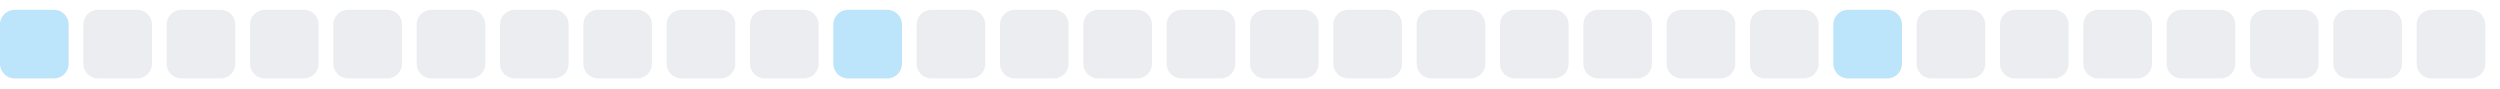
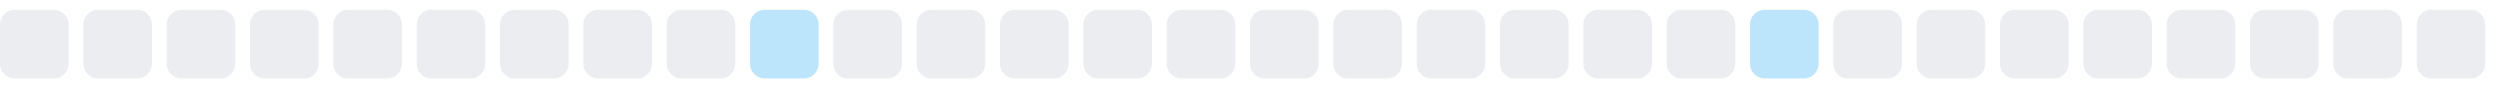
<svg xmlns="http://www.w3.org/2000/svg" width="255" height="9">
  <style>
        .level0 { fill: #ebedf0; }
        .level1 { fill: #bce4fa; }
        .level2 { fill: #75c7f7; }
        .level3 { fill: #30a9f2; }
        .level4 { fill: #008ee6; }
        @media (prefers-color-scheme: dark) {
          .level0 { fill: #161b22; }
          .level1 { fill: #0b3b5c; }
          .level2 { fill: #0a6299; }
          .level3 { fill: #008ee6; }
          .level4 { fill: #5bc4ff; }
        }
      </style>
-   <rect x="0.0" y="1" width="7" height="7" rx="1.5" ry="1.5" class="level1" />
+   <rect x="0.0" y="1" width="7" height="7" rx="1.5" ry="1.5" class="level0" />
  <rect x="8.5" y="1" width="7" height="7" rx="1.5" ry="1.5" class="level0" />
  <rect x="17.0" y="1" width="7" height="7" rx="1.5" ry="1.5" class="level0" />
  <rect x="25.5" y="1" width="7" height="7" rx="1.5" ry="1.5" class="level0" />
  <rect x="34.0" y="1" width="7" height="7" rx="1.5" ry="1.5" class="level0" />
  <rect x="42.5" y="1" width="7" height="7" rx="1.5" ry="1.5" class="level0" />
  <rect x="51.0" y="1" width="7" height="7" rx="1.5" ry="1.5" class="level0" />
  <rect x="59.5" y="1" width="7" height="7" rx="1.5" ry="1.5" class="level0" />
  <rect x="68.0" y="1" width="7" height="7" rx="1.5" ry="1.5" class="level0" />
-   <rect x="76.5" y="1" width="7" height="7" rx="1.5" ry="1.5" class="level0" />
-   <rect x="85.0" y="1" width="7" height="7" rx="1.5" ry="1.5" class="level1" />
+   <rect x="76.5" y="1" width="7" height="7" rx="1.5" ry="1.5" class="level1" />
+   <rect x="85.0" y="1" width="7" height="7" rx="1.5" ry="1.5" class="level0" />
  <rect x="93.5" y="1" width="7" height="7" rx="1.5" ry="1.5" class="level0" />
  <rect x="102.0" y="1" width="7" height="7" rx="1.5" ry="1.5" class="level0" />
  <rect x="110.5" y="1" width="7" height="7" rx="1.5" ry="1.5" class="level0" />
  <rect x="119.0" y="1" width="7" height="7" rx="1.5" ry="1.5" class="level0" />
  <rect x="127.5" y="1" width="7" height="7" rx="1.5" ry="1.5" class="level0" />
  <rect x="136.0" y="1" width="7" height="7" rx="1.5" ry="1.5" class="level0" />
  <rect x="144.5" y="1" width="7" height="7" rx="1.5" ry="1.5" class="level0" />
  <rect x="153.0" y="1" width="7" height="7" rx="1.5" ry="1.5" class="level0" />
  <rect x="161.5" y="1" width="7" height="7" rx="1.5" ry="1.5" class="level0" />
  <rect x="170.0" y="1" width="7" height="7" rx="1.5" ry="1.5" class="level0" />
-   <rect x="178.5" y="1" width="7" height="7" rx="1.5" ry="1.5" class="level0" />
-   <rect x="187.0" y="1" width="7" height="7" rx="1.5" ry="1.5" class="level1" />
+   <rect x="178.5" y="1" width="7" height="7" rx="1.5" ry="1.5" class="level1" />
+   <rect x="187.0" y="1" width="7" height="7" rx="1.5" ry="1.5" class="level0" />
  <rect x="195.5" y="1" width="7" height="7" rx="1.5" ry="1.5" class="level0" />
  <rect x="204.0" y="1" width="7" height="7" rx="1.5" ry="1.5" class="level0" />
  <rect x="212.5" y="1" width="7" height="7" rx="1.5" ry="1.5" class="level0" />
  <rect x="221.0" y="1" width="7" height="7" rx="1.5" ry="1.5" class="level0" />
  <rect x="229.5" y="1" width="7" height="7" rx="1.5" ry="1.5" class="level0" />
  <rect x="238.0" y="1" width="7" height="7" rx="1.5" ry="1.5" class="level0" />
  <rect x="246.5" y="1" width="7" height="7" rx="1.5" ry="1.5" class="level0" />
</svg>
